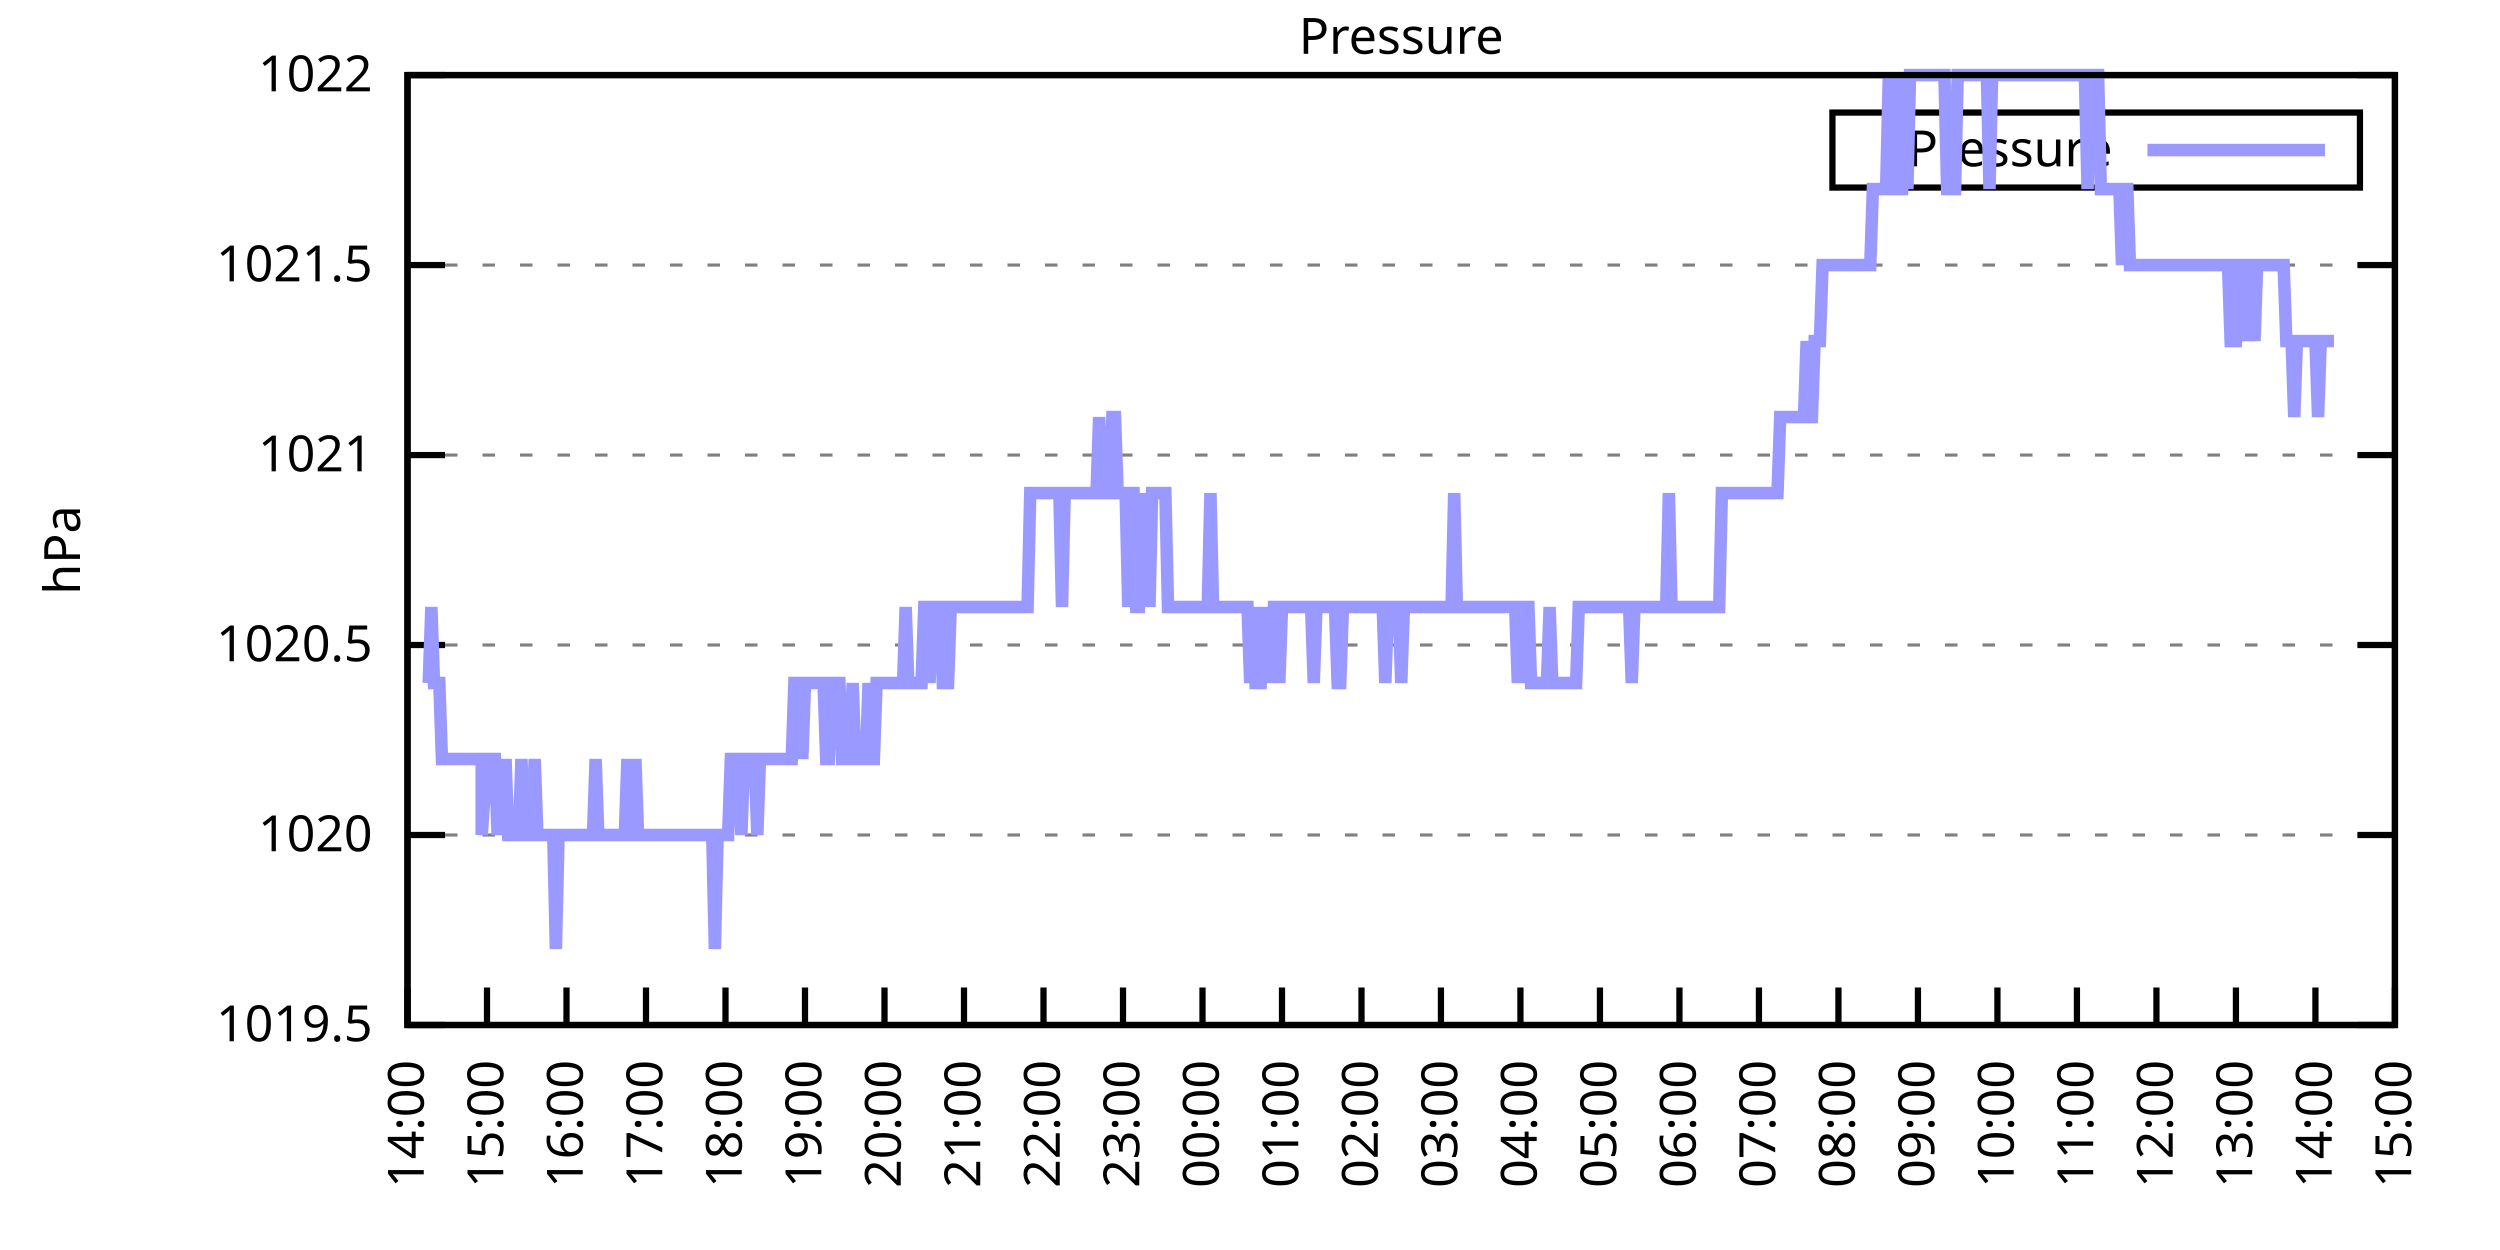
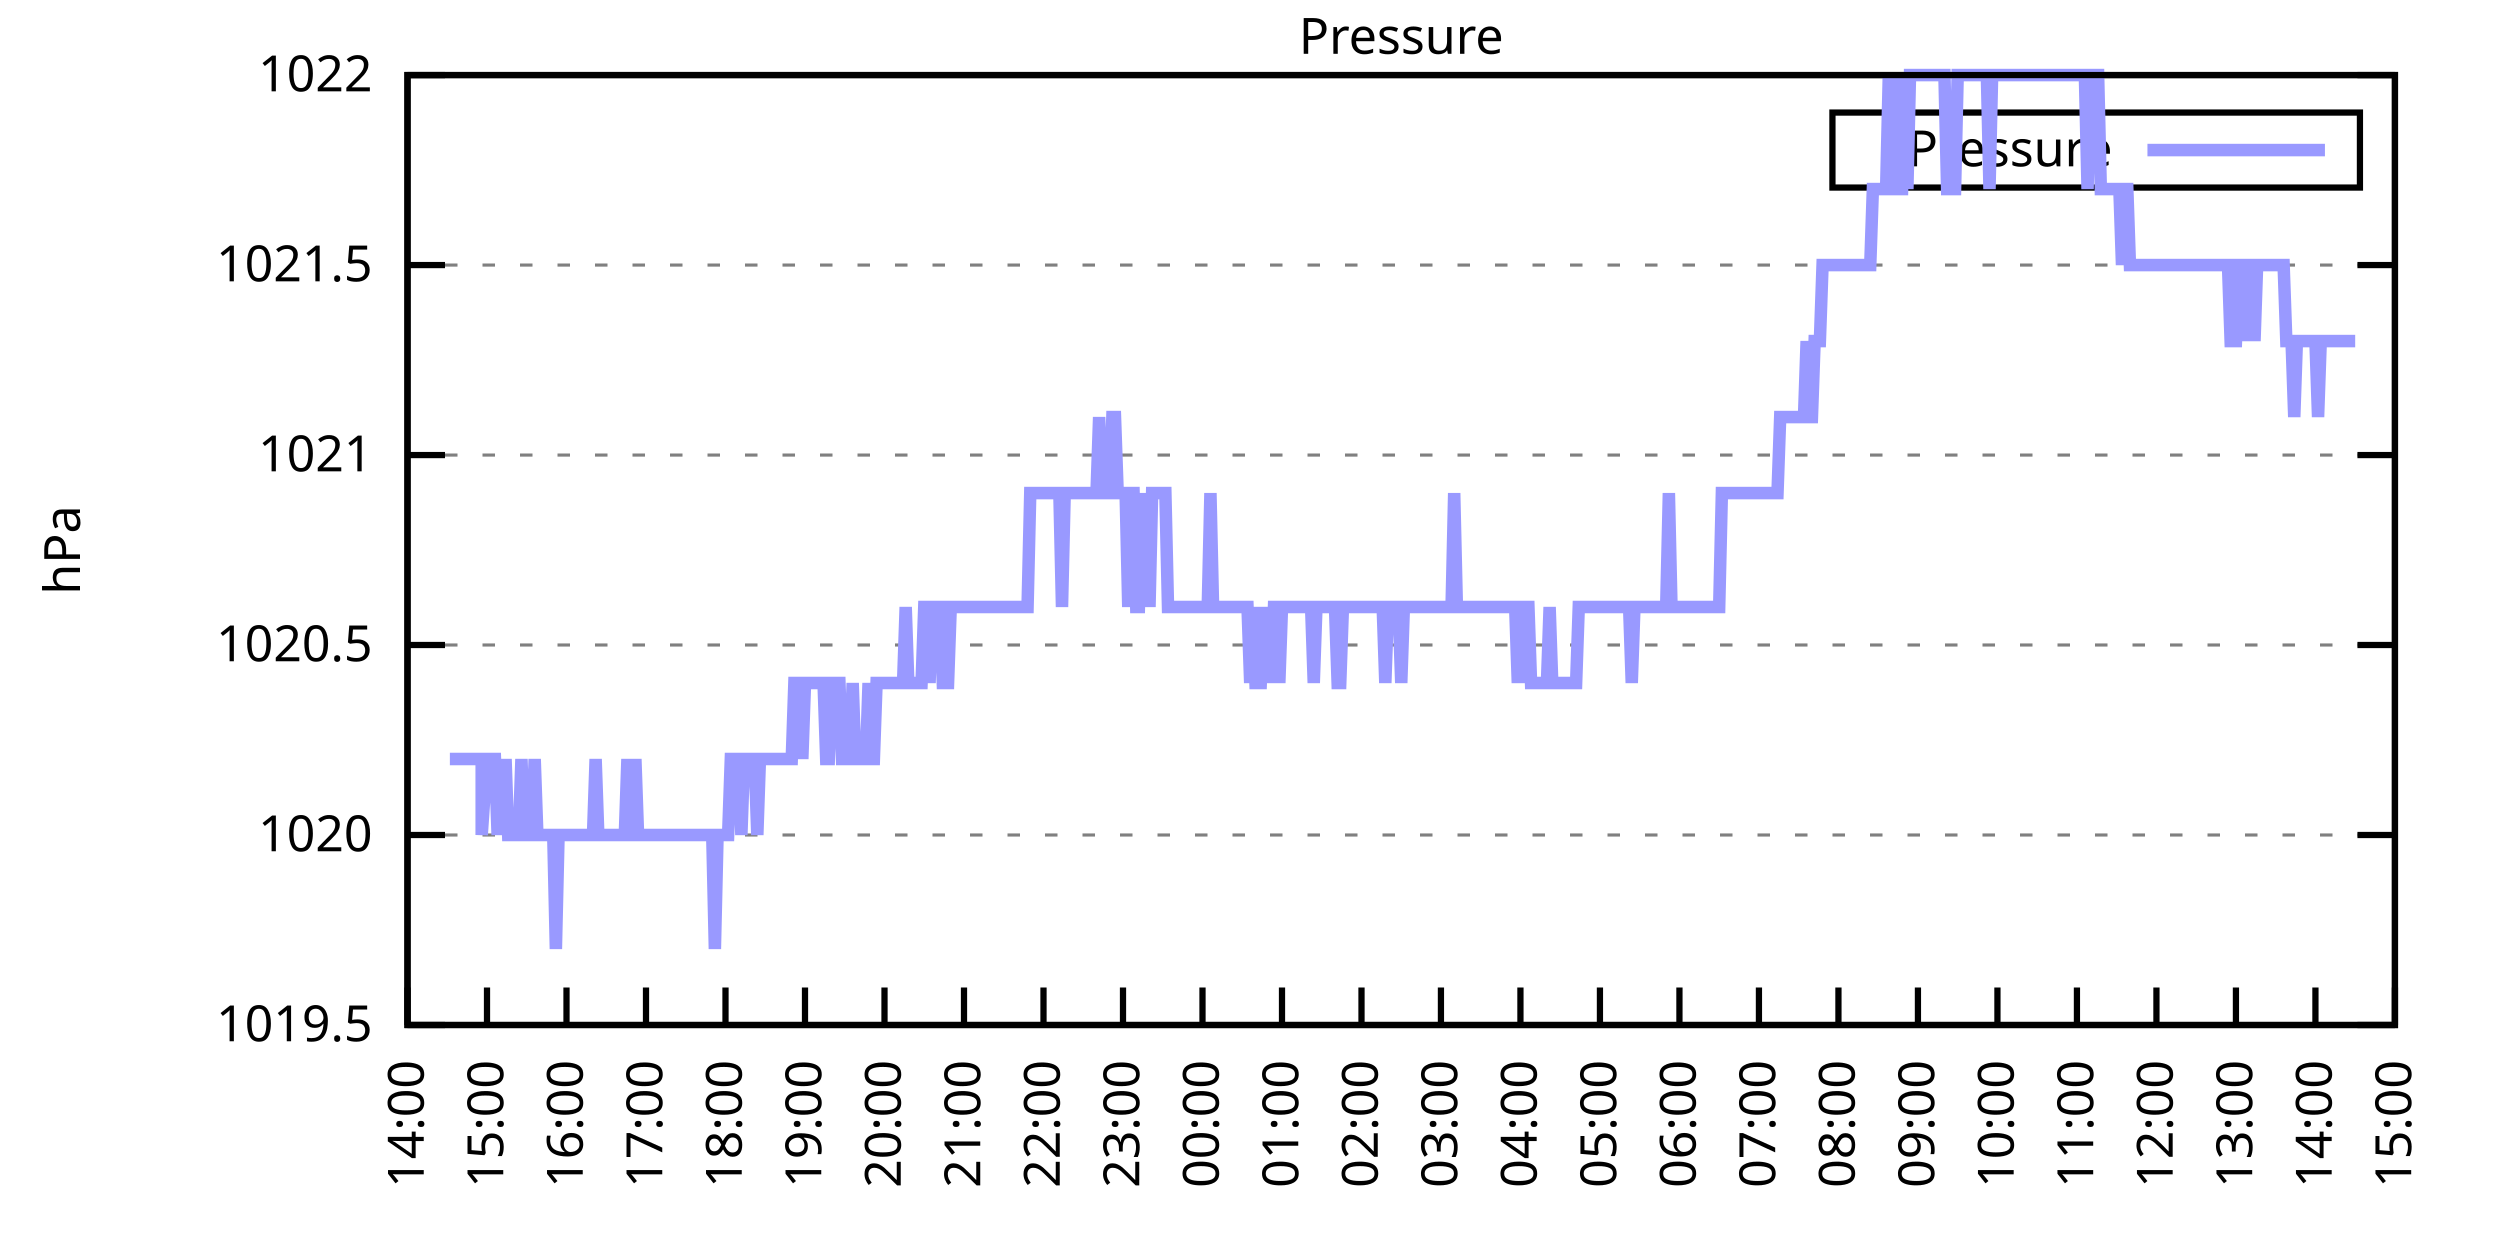
<svg xmlns="http://www.w3.org/2000/svg" xmlns:xlink="http://www.w3.org/1999/xlink" width="400" height="200" viewBox="0 0 400 200">
  <g id="gnuplot_canvas">
    <rect x="0" y="0" width="400" height="200" fill="none" />
    <defs>
      <circle id="gpDot" r="0.5" stroke-width="0.5" stroke="currentColor" />
      <path id="gpPt0" stroke-width="0.333" stroke="currentColor" d="M-1,0 h2 M0,-1 v2" />
      <path id="gpPt1" stroke-width="0.333" stroke="currentColor" d="M-1,-1 L1,1 M1,-1 L-1,1" />
      <path id="gpPt2" stroke-width="0.333" stroke="currentColor" d="M-1,0 L1,0 M0,-1 L0,1 M-1,-1 L1,1 M-1,1 L1,-1" />
      <rect id="gpPt3" stroke-width="0.333" stroke="currentColor" x="-1" y="-1" width="2" height="2" />
      <rect id="gpPt4" stroke-width="0.333" stroke="currentColor" fill="currentColor" x="-1" y="-1" width="2" height="2" />
      <circle id="gpPt5" stroke-width="0.333" stroke="currentColor" cx="0" cy="0" r="1" />
      <use xlink:href="#gpPt5" id="gpPt6" fill="currentColor" stroke="none" />
      <path id="gpPt7" stroke-width="0.333" stroke="currentColor" d="M0,-1.33 L-1.33,0.67 L1.33,0.67 z" />
      <use xlink:href="#gpPt7" id="gpPt8" fill="currentColor" stroke="none" />
      <use xlink:href="#gpPt7" id="gpPt9" stroke="currentColor" transform="rotate(180)" />
      <use xlink:href="#gpPt9" id="gpPt10" fill="currentColor" stroke="none" />
      <use xlink:href="#gpPt3" id="gpPt11" stroke="currentColor" transform="rotate(45)" />
      <use xlink:href="#gpPt11" id="gpPt12" fill="currentColor" stroke="none" />
      <path id="gpPt13" stroke-width="0.333" stroke="currentColor" d="M0,1.330 L1.265,0.411 L0.782,-1.067 L-0.782,-1.076 L-1.265,0.411 z" />
      <use xlink:href="#gpPt13" id="gpPt14" fill="currentColor" stroke="none" />
      <filter id="textbox" filterUnits="objectBoundingBox" x="0" y="0" height="1" width="1">
        <feFlood flood-color="white" flood-opacity="1" result="bgnd" />
        <feComposite in="SourceGraphic" in2="bgnd" operator="atop" />
      </filter>
      <filter id="greybox" filterUnits="objectBoundingBox" x="0" y="0" height="1" width="1">
        <feFlood flood-color="lightgrey" flood-opacity="1" result="grey" />
        <feComposite in="SourceGraphic" in2="grey" operator="atop" />
      </filter>
    </defs>
    <g fill="none" color="white" stroke="currentColor" stroke-width="1.00" stroke-linecap="butt" stroke-linejoin="miter">
</g>
    <g fill="none" color="black" stroke="currentColor" stroke-width="1.00" stroke-linecap="butt" stroke-linejoin="miter">
      <g stroke="none" shape-rendering="crispEdges">
        <polygon fill="rgb(255, 255, 255)" points="65.20,164.00 383.18,164.00 383.18,12.02 65.20,12.02 " />
      </g>
    </g>
    <g fill="none" color="black" stroke="currentColor" stroke-width="1.00" stroke-linecap="butt" stroke-linejoin="miter">
</g>
    <g fill="none" color="black" stroke="black" stroke-width="0.50" stroke-linecap="butt" stroke-linejoin="miter">
</g>
    <g fill="none" color="gray" stroke="currentColor" stroke-width="0.50" stroke-linecap="butt" stroke-linejoin="miter">
      <path stroke="gray" stroke-dasharray="2,4" class="gridline" d="M65.20,164.00 L383.19,164.00  " />
    </g>
    <g fill="none" color="gray" stroke="gray" stroke-width="1.00" stroke-linecap="butt" stroke-linejoin="miter">
</g>
    <g fill="none" color="black" stroke="currentColor" stroke-width="1.00" stroke-linecap="butt" stroke-linejoin="miter">
      <path stroke="black" d="M65.20,164.00 L71.20,164.00 M383.19,164.00 L377.19,164.00  " />
      <g transform="translate(59.60,166.60)" stroke="none" fill="black" font-family="Sans" font-size="8.00" text-anchor="end">
        <text>
          <tspan font-family="Sans"> 1019.5</tspan>
        </text>
      </g>
    </g>
    <g fill="none" color="black" stroke="currentColor" stroke-width="1.00" stroke-linecap="butt" stroke-linejoin="miter">
</g>
    <g fill="none" color="black" stroke="black" stroke-width="0.50" stroke-linecap="butt" stroke-linejoin="miter">
</g>
    <g fill="none" color="gray" stroke="currentColor" stroke-width="0.50" stroke-linecap="butt" stroke-linejoin="miter">
      <path stroke="gray" stroke-dasharray="2,4" class="gridline" d="M65.20,133.60 L383.19,133.60  " />
    </g>
    <g fill="none" color="gray" stroke="gray" stroke-width="1.00" stroke-linecap="butt" stroke-linejoin="miter">
</g>
    <g fill="none" color="black" stroke="currentColor" stroke-width="1.00" stroke-linecap="butt" stroke-linejoin="miter">
      <path stroke="black" d="M65.20,133.60 L71.20,133.60 M383.19,133.60 L377.19,133.60  " />
      <g transform="translate(59.60,136.20)" stroke="none" fill="black" font-family="Sans" font-size="8.00" text-anchor="end">
        <text>
          <tspan font-family="Sans"> 1020</tspan>
        </text>
      </g>
    </g>
    <g fill="none" color="black" stroke="currentColor" stroke-width="1.00" stroke-linecap="butt" stroke-linejoin="miter">
</g>
    <g fill="none" color="black" stroke="black" stroke-width="0.50" stroke-linecap="butt" stroke-linejoin="miter">
</g>
    <g fill="none" color="gray" stroke="currentColor" stroke-width="0.50" stroke-linecap="butt" stroke-linejoin="miter">
      <path stroke="gray" stroke-dasharray="2,4" class="gridline" d="M65.20,103.20 L383.19,103.20  " />
    </g>
    <g fill="none" color="gray" stroke="gray" stroke-width="1.00" stroke-linecap="butt" stroke-linejoin="miter">
</g>
    <g fill="none" color="black" stroke="currentColor" stroke-width="1.00" stroke-linecap="butt" stroke-linejoin="miter">
      <path stroke="black" d="M65.20,103.20 L71.20,103.20 M383.19,103.20 L377.19,103.20  " />
      <g transform="translate(59.60,105.80)" stroke="none" fill="black" font-family="Sans" font-size="8.00" text-anchor="end">
        <text>
          <tspan font-family="Sans"> 1020.5</tspan>
        </text>
      </g>
    </g>
    <g fill="none" color="black" stroke="currentColor" stroke-width="1.00" stroke-linecap="butt" stroke-linejoin="miter">
</g>
    <g fill="none" color="black" stroke="black" stroke-width="0.50" stroke-linecap="butt" stroke-linejoin="miter">
</g>
    <g fill="none" color="gray" stroke="currentColor" stroke-width="0.50" stroke-linecap="butt" stroke-linejoin="miter">
      <path stroke="gray" stroke-dasharray="2,4" class="gridline" d="M65.20,72.81 L383.19,72.81  " />
    </g>
    <g fill="none" color="gray" stroke="gray" stroke-width="1.00" stroke-linecap="butt" stroke-linejoin="miter">
</g>
    <g fill="none" color="black" stroke="currentColor" stroke-width="1.00" stroke-linecap="butt" stroke-linejoin="miter">
      <path stroke="black" d="M65.20,72.81 L71.20,72.81 M383.19,72.81 L377.19,72.81  " />
      <g transform="translate(59.60,75.41)" stroke="none" fill="black" font-family="Sans" font-size="8.00" text-anchor="end">
        <text>
          <tspan font-family="Sans"> 1021</tspan>
        </text>
      </g>
    </g>
    <g fill="none" color="black" stroke="currentColor" stroke-width="1.00" stroke-linecap="butt" stroke-linejoin="miter">
</g>
    <g fill="none" color="black" stroke="black" stroke-width="0.50" stroke-linecap="butt" stroke-linejoin="miter">
</g>
    <g fill="none" color="gray" stroke="currentColor" stroke-width="0.50" stroke-linecap="butt" stroke-linejoin="miter">
      <path stroke="gray" stroke-dasharray="2,4" class="gridline" d="M65.20,42.41 L383.19,42.41  " />
    </g>
    <g fill="none" color="gray" stroke="gray" stroke-width="1.00" stroke-linecap="butt" stroke-linejoin="miter">
</g>
    <g fill="none" color="black" stroke="currentColor" stroke-width="1.00" stroke-linecap="butt" stroke-linejoin="miter">
      <path stroke="black" d="M65.20,42.41 L71.20,42.41 M383.19,42.41 L377.19,42.41  " />
      <g transform="translate(59.60,45.01)" stroke="none" fill="black" font-family="Sans" font-size="8.00" text-anchor="end">
        <text>
          <tspan font-family="Sans"> 1021.5</tspan>
        </text>
      </g>
    </g>
    <g fill="none" color="black" stroke="currentColor" stroke-width="1.00" stroke-linecap="butt" stroke-linejoin="miter">
</g>
    <g fill="none" color="black" stroke="black" stroke-width="0.50" stroke-linecap="butt" stroke-linejoin="miter">
</g>
    <g fill="none" color="gray" stroke="currentColor" stroke-width="0.50" stroke-linecap="butt" stroke-linejoin="miter">
      <path stroke="gray" stroke-dasharray="2,4" class="gridline" d="M65.20,12.01 L383.19,12.01  " />
    </g>
    <g fill="none" color="gray" stroke="gray" stroke-width="1.00" stroke-linecap="butt" stroke-linejoin="miter">
</g>
    <g fill="none" color="black" stroke="currentColor" stroke-width="1.00" stroke-linecap="butt" stroke-linejoin="miter">
      <path stroke="black" d="M65.20,12.01 L71.20,12.01 M383.19,12.01 L377.19,12.01  " />
      <g transform="translate(59.60,14.61)" stroke="none" fill="black" font-family="Sans" font-size="8.00" text-anchor="end">
        <text>
          <tspan font-family="Sans"> 1022</tspan>
        </text>
      </g>
    </g>
    <g fill="none" color="black" stroke="currentColor" stroke-width="1.00" stroke-linecap="butt" stroke-linejoin="miter">
      <path stroke="black" d="M65.20,164.00 L65.20,158.00  " />
      <g transform="translate(67.80,169.60) rotate(270.00)" stroke="none" fill="black" font-family="Sans" font-size="8.00" text-anchor="end">
        <text>
          <tspan font-family="Sans">14:00</tspan>
        </text>
      </g>
    </g>
    <g fill="none" color="black" stroke="currentColor" stroke-width="1.00" stroke-linecap="butt" stroke-linejoin="miter">
      <path stroke="black" d="M77.92,164.00 L77.92,158.00  " />
      <g transform="translate(80.52,169.60) rotate(270.00)" stroke="none" fill="black" font-family="Sans" font-size="8.00" text-anchor="end">
        <text>
          <tspan font-family="Sans">15:00</tspan>
        </text>
      </g>
    </g>
    <g fill="none" color="black" stroke="currentColor" stroke-width="1.00" stroke-linecap="butt" stroke-linejoin="miter">
      <path stroke="black" d="M90.64,164.00 L90.64,158.00  " />
      <g transform="translate(93.24,169.60) rotate(270.00)" stroke="none" fill="black" font-family="Sans" font-size="8.00" text-anchor="end">
        <text>
          <tspan font-family="Sans">16:00</tspan>
        </text>
      </g>
    </g>
    <g fill="none" color="black" stroke="currentColor" stroke-width="1.00" stroke-linecap="butt" stroke-linejoin="miter">
      <path stroke="black" d="M103.36,164.00 L103.36,158.00  " />
      <g transform="translate(105.96,169.60) rotate(270.00)" stroke="none" fill="black" font-family="Sans" font-size="8.00" text-anchor="end">
        <text>
          <tspan font-family="Sans">17:00</tspan>
        </text>
      </g>
    </g>
    <g fill="none" color="black" stroke="currentColor" stroke-width="1.00" stroke-linecap="butt" stroke-linejoin="miter">
      <path stroke="black" d="M116.08,164.00 L116.08,158.00  " />
      <g transform="translate(118.68,169.60) rotate(270.00)" stroke="none" fill="black" font-family="Sans" font-size="8.00" text-anchor="end">
        <text>
          <tspan font-family="Sans">18:00</tspan>
        </text>
      </g>
    </g>
    <g fill="none" color="black" stroke="currentColor" stroke-width="1.00" stroke-linecap="butt" stroke-linejoin="miter">
      <path stroke="black" d="M128.80,164.00 L128.80,158.00  " />
      <g transform="translate(131.40,169.60) rotate(270.00)" stroke="none" fill="black" font-family="Sans" font-size="8.00" text-anchor="end">
        <text>
          <tspan font-family="Sans">19:00</tspan>
        </text>
      </g>
    </g>
    <g fill="none" color="black" stroke="currentColor" stroke-width="1.00" stroke-linecap="butt" stroke-linejoin="miter">
      <path stroke="black" d="M141.52,164.00 L141.52,158.00  " />
      <g transform="translate(144.12,169.60) rotate(270.00)" stroke="none" fill="black" font-family="Sans" font-size="8.00" text-anchor="end">
        <text>
          <tspan font-family="Sans">20:00</tspan>
        </text>
      </g>
    </g>
    <g fill="none" color="black" stroke="currentColor" stroke-width="1.00" stroke-linecap="butt" stroke-linejoin="miter">
      <path stroke="black" d="M154.24,164.00 L154.24,158.00  " />
      <g transform="translate(156.84,169.60) rotate(270.00)" stroke="none" fill="black" font-family="Sans" font-size="8.00" text-anchor="end">
        <text>
          <tspan font-family="Sans">21:00</tspan>
        </text>
      </g>
    </g>
    <g fill="none" color="black" stroke="currentColor" stroke-width="1.00" stroke-linecap="butt" stroke-linejoin="miter">
      <path stroke="black" d="M166.96,164.00 L166.96,158.00  " />
      <g transform="translate(169.56,169.60) rotate(270.00)" stroke="none" fill="black" font-family="Sans" font-size="8.00" text-anchor="end">
        <text>
          <tspan font-family="Sans">22:00</tspan>
        </text>
      </g>
    </g>
    <g fill="none" color="black" stroke="currentColor" stroke-width="1.00" stroke-linecap="butt" stroke-linejoin="miter">
      <path stroke="black" d="M179.68,164.00 L179.68,158.00  " />
      <g transform="translate(182.28,169.60) rotate(270.00)" stroke="none" fill="black" font-family="Sans" font-size="8.00" text-anchor="end">
        <text>
          <tspan font-family="Sans">23:00</tspan>
        </text>
      </g>
    </g>
    <g fill="none" color="black" stroke="currentColor" stroke-width="1.00" stroke-linecap="butt" stroke-linejoin="miter">
      <path stroke="black" d="M192.40,164.00 L192.40,158.00  " />
      <g transform="translate(195.00,169.60) rotate(270.00)" stroke="none" fill="black" font-family="Sans" font-size="8.00" text-anchor="end">
        <text>
          <tspan font-family="Sans">00:00</tspan>
        </text>
      </g>
    </g>
    <g fill="none" color="black" stroke="currentColor" stroke-width="1.00" stroke-linecap="butt" stroke-linejoin="miter">
      <path stroke="black" d="M205.12,164.00 L205.12,158.00  " />
      <g transform="translate(207.72,169.60) rotate(270.00)" stroke="none" fill="black" font-family="Sans" font-size="8.00" text-anchor="end">
        <text>
          <tspan font-family="Sans">01:00</tspan>
        </text>
      </g>
    </g>
    <g fill="none" color="black" stroke="currentColor" stroke-width="1.00" stroke-linecap="butt" stroke-linejoin="miter">
      <path stroke="black" d="M217.84,164.00 L217.84,158.00  " />
      <g transform="translate(220.44,169.60) rotate(270.00)" stroke="none" fill="black" font-family="Sans" font-size="8.00" text-anchor="end">
        <text>
          <tspan font-family="Sans">02:00</tspan>
        </text>
      </g>
    </g>
    <g fill="none" color="black" stroke="currentColor" stroke-width="1.00" stroke-linecap="butt" stroke-linejoin="miter">
      <path stroke="black" d="M230.55,164.00 L230.55,158.00  " />
      <g transform="translate(233.15,169.60) rotate(270.00)" stroke="none" fill="black" font-family="Sans" font-size="8.00" text-anchor="end">
        <text>
          <tspan font-family="Sans">03:00</tspan>
        </text>
      </g>
    </g>
    <g fill="none" color="black" stroke="currentColor" stroke-width="1.00" stroke-linecap="butt" stroke-linejoin="miter">
      <path stroke="black" d="M243.27,164.00 L243.27,158.00  " />
      <g transform="translate(245.87,169.60) rotate(270.00)" stroke="none" fill="black" font-family="Sans" font-size="8.00" text-anchor="end">
        <text>
          <tspan font-family="Sans">04:00</tspan>
        </text>
      </g>
    </g>
    <g fill="none" color="black" stroke="currentColor" stroke-width="1.00" stroke-linecap="butt" stroke-linejoin="miter">
      <path stroke="black" d="M255.99,164.00 L255.99,158.00  " />
      <g transform="translate(258.59,169.60) rotate(270.00)" stroke="none" fill="black" font-family="Sans" font-size="8.00" text-anchor="end">
        <text>
          <tspan font-family="Sans">05:00</tspan>
        </text>
      </g>
    </g>
    <g fill="none" color="black" stroke="currentColor" stroke-width="1.00" stroke-linecap="butt" stroke-linejoin="miter">
      <path stroke="black" d="M268.71,164.00 L268.71,158.00  " />
      <g transform="translate(271.31,169.60) rotate(270.00)" stroke="none" fill="black" font-family="Sans" font-size="8.00" text-anchor="end">
        <text>
          <tspan font-family="Sans">06:00</tspan>
        </text>
      </g>
    </g>
    <g fill="none" color="black" stroke="currentColor" stroke-width="1.00" stroke-linecap="butt" stroke-linejoin="miter">
      <path stroke="black" d="M281.43,164.00 L281.43,158.00  " />
      <g transform="translate(284.03,169.60) rotate(270.00)" stroke="none" fill="black" font-family="Sans" font-size="8.00" text-anchor="end">
        <text>
          <tspan font-family="Sans">07:00</tspan>
        </text>
      </g>
    </g>
    <g fill="none" color="black" stroke="currentColor" stroke-width="1.00" stroke-linecap="butt" stroke-linejoin="miter">
      <path stroke="black" d="M294.15,164.00 L294.15,158.00  " />
      <g transform="translate(296.75,169.60) rotate(270.00)" stroke="none" fill="black" font-family="Sans" font-size="8.00" text-anchor="end">
        <text>
          <tspan font-family="Sans">08:00</tspan>
        </text>
      </g>
    </g>
    <g fill="none" color="black" stroke="currentColor" stroke-width="1.00" stroke-linecap="butt" stroke-linejoin="miter">
      <path stroke="black" d="M306.87,164.00 L306.87,158.00  " />
      <g transform="translate(309.47,169.60) rotate(270.00)" stroke="none" fill="black" font-family="Sans" font-size="8.00" text-anchor="end">
        <text>
          <tspan font-family="Sans">09:00</tspan>
        </text>
      </g>
    </g>
    <g fill="none" color="black" stroke="currentColor" stroke-width="1.00" stroke-linecap="butt" stroke-linejoin="miter">
      <path stroke="black" d="M319.59,164.00 L319.59,158.00  " />
      <g transform="translate(322.19,169.60) rotate(270.00)" stroke="none" fill="black" font-family="Sans" font-size="8.00" text-anchor="end">
        <text>
          <tspan font-family="Sans">10:00</tspan>
        </text>
      </g>
    </g>
    <g fill="none" color="black" stroke="currentColor" stroke-width="1.00" stroke-linecap="butt" stroke-linejoin="miter">
      <path stroke="black" d="M332.31,164.00 L332.31,158.00  " />
      <g transform="translate(334.91,169.60) rotate(270.00)" stroke="none" fill="black" font-family="Sans" font-size="8.00" text-anchor="end">
        <text>
          <tspan font-family="Sans">11:00</tspan>
        </text>
      </g>
    </g>
    <g fill="none" color="black" stroke="currentColor" stroke-width="1.00" stroke-linecap="butt" stroke-linejoin="miter">
      <path stroke="black" d="M345.03,164.00 L345.03,158.00  " />
      <g transform="translate(347.63,169.60) rotate(270.00)" stroke="none" fill="black" font-family="Sans" font-size="8.00" text-anchor="end">
        <text>
          <tspan font-family="Sans">12:00</tspan>
        </text>
      </g>
    </g>
    <g fill="none" color="black" stroke="currentColor" stroke-width="1.00" stroke-linecap="butt" stroke-linejoin="miter">
      <path stroke="black" d="M357.75,164.00 L357.75,158.00  " />
      <g transform="translate(360.35,169.60) rotate(270.00)" stroke="none" fill="black" font-family="Sans" font-size="8.00" text-anchor="end">
        <text>
          <tspan font-family="Sans">13:00</tspan>
        </text>
      </g>
    </g>
    <g fill="none" color="black" stroke="currentColor" stroke-width="1.00" stroke-linecap="butt" stroke-linejoin="miter">
      <path stroke="black" d="M370.47,164.00 L370.47,158.00  " />
      <g transform="translate(373.07,169.60) rotate(270.00)" stroke="none" fill="black" font-family="Sans" font-size="8.00" text-anchor="end">
        <text>
          <tspan font-family="Sans">14:00</tspan>
        </text>
      </g>
    </g>
    <g fill="none" color="black" stroke="currentColor" stroke-width="1.00" stroke-linecap="butt" stroke-linejoin="miter">
      <path stroke="black" d="M383.19,164.00 L383.19,158.00  " />
      <g transform="translate(385.79,169.60) rotate(270.00)" stroke="none" fill="black" font-family="Sans" font-size="8.00" text-anchor="end">
        <text>
          <tspan font-family="Sans">15:00</tspan>
        </text>
      </g>
    </g>
    <g fill="none" color="black" stroke="currentColor" stroke-width="1.00" stroke-linecap="butt" stroke-linejoin="miter">
</g>
    <g fill="none" color="black" stroke="currentColor" stroke-width="1.00" stroke-linecap="butt" stroke-linejoin="miter">
      <path stroke="black" d="M65.20,12.01 L65.20,164.00 L383.19,164.00 L383.19,12.01 L65.20,12.01 Z  " />
    </g>
    <g fill="none" color="black" stroke="currentColor" stroke-width="1.00" stroke-linecap="butt" stroke-linejoin="miter">
</g>
    <g fill="none" color="black" stroke="currentColor" stroke-width="1.00" stroke-linecap="butt" stroke-linejoin="miter">
      <path stroke="black" d="M293.19,30.01 L293.19,18.01 L377.59,18.01 L377.59,30.01 L293.19,30.01 Z  " />
    </g>
    <g id="Pressure_plot_1">
      <g fill="none" color="white" stroke="black" stroke-width="2.00" stroke-linecap="butt" stroke-linejoin="miter">
</g>
      <g fill="none" color="black" stroke="currentColor" stroke-width="2.00" stroke-linecap="butt" stroke-linejoin="miter">
        <g transform="translate(337.99,26.61)" stroke="none" fill="black" font-family="Sans" font-size="8.00" text-anchor="end">
          <text>
            <tspan font-family="Sans">Pressure</tspan>
          </text>
        </g>
      </g>
      <g fill="none" color="black" stroke="currentColor" stroke-width="2.00" stroke-linecap="butt" stroke-linejoin="miter">
-         <path stroke="rgb(153, 153, 255)" d="M343.59,24.01 L371.99,24.01 M68.59,109.28 L69.02,97.12 L69.44,109.28 L69.86,109.28 L70.29,109.28 L70.71,121.44   L71.14,121.44 L71.56,121.44 L71.98,121.44 L72.41,121.44 L72.83,121.44 L73.26,121.44 L73.68,121.44 L74.10,121.44   L74.53,121.44 L74.95,121.44 L75.38,121.44 L75.80,121.44 L76.22,121.44 L76.65,121.44 L77.07,121.44 L77.07,133.60   L77.92,121.44 L78.34,121.44 L78.77,121.44 L79.19,121.44 L79.62,133.60 L80.04,121.44 L80.46,133.60 L80.89,121.44   L81.31,133.60 L81.74,133.60 L82.16,133.60 L82.58,133.60 L83.01,133.60 L83.43,121.44 L83.86,133.60 L84.28,133.60   L84.70,133.60 L85.13,133.60 L85.55,121.44 L85.98,133.60 L86.40,133.60 L86.82,133.60 L87.25,133.60 L87.67,133.60   L88.10,133.60 L88.52,133.60 L88.94,151.84 L89.37,133.60 L89.79,133.60 L90.22,133.60 L90.64,133.60 L91.06,133.60   L91.49,133.60 L91.91,133.60 L92.34,133.60 L92.76,133.60 L93.18,133.60 L93.61,133.60 L94.03,133.60 L94.46,133.60   L94.88,133.60 L95.30,121.44 L95.73,133.60 L96.15,133.60 L96.58,133.60 L97.00,133.60 L97.42,133.60 L97.85,133.60   L98.27,133.60 L98.69,133.60 L99.12,133.60 L99.54,133.60 L99.97,133.60 L100.39,121.44 L100.81,133.60 L101.24,133.60   L101.66,121.44 L102.09,133.60 L102.51,133.60 L102.93,133.60 L103.36,133.60 L103.78,133.60 L104.21,133.60 L104.63,133.60   L105.05,133.60 L105.48,133.60 L105.90,133.60 L106.33,133.60 L106.75,133.60 L107.17,133.60 L107.60,133.60 L108.02,133.60   L108.45,133.60 L108.87,133.60 L109.29,133.60 L109.72,133.60 L110.14,133.60 L110.57,133.60 L110.99,133.60 L111.41,133.60   L111.84,133.60 L112.26,133.60 L112.69,133.60 L113.11,133.60 L113.53,133.60 L113.96,133.60 L114.38,151.84 L114.81,133.60   L115.23,133.60 L115.65,133.60 L116.08,133.60 L116.50,133.60 L116.93,121.44 L117.35,121.44 L117.77,121.44 L118.20,121.44   L118.62,133.60 L119.05,121.44 L119.47,121.44 L119.89,121.44 L120.32,121.44 L120.74,121.44 L121.17,133.60 L121.59,121.44   L122.01,121.44 L122.44,121.44 L122.86,121.44 L123.29,121.44 L123.71,121.44 L124.13,121.44 L124.56,121.44 L124.98,121.44   L125.41,121.44 L125.83,121.44 L126.25,121.44 L126.68,121.44 L127.10,109.28 L127.53,109.28 L127.95,109.28 L128.37,121.44   L128.80,109.28 L129.22,109.28 L129.65,109.28 L130.07,109.28 L130.49,109.28 L130.92,109.28 L131.34,109.28 L131.77,109.28   L132.19,121.44 L132.61,121.44 L133.04,109.28 L133.46,109.28 L133.89,109.28 L134.31,109.28 L134.73,121.44 L135.16,121.44   L135.58,121.44 L136.01,121.44 L136.43,109.28 L136.85,121.44 L137.28,121.44 L137.70,121.44 L138.13,121.44 L138.55,121.44   L138.97,109.28 L139.40,121.44 L139.82,121.44 L140.25,109.28 L140.67,109.28 L141.09,109.28 L141.52,109.28 L141.94,109.28   L142.37,109.28 L142.79,109.28 L143.21,109.28 L143.64,109.28 L144.06,109.28 L144.49,109.28 L144.91,97.12 L145.33,109.28   L145.76,109.28 L146.18,109.28 L146.61,109.28 L147.03,109.28 L147.45,109.28 L147.88,97.12 L148.30,97.12 L148.73,109.28   L149.15,97.12 L149.57,97.12 L150.00,97.12 L150.42,97.12 L150.85,109.28 L151.27,109.28 L151.69,109.28 L152.12,97.12   L152.54,97.12 L152.97,97.12 L153.39,97.12 L153.81,97.12 L154.24,97.12 L154.66,97.12 L155.09,97.12 L155.51,97.12   L155.93,97.12 L156.36,97.12 L156.78,97.12 L157.21,97.12 L157.63,97.12 L158.05,97.12 L158.48,97.12 L158.90,97.12   L159.33,97.12 L159.75,97.12 L160.17,97.12 L160.60,97.12 L161.02,97.12 L161.44,97.12 L161.87,97.12 L162.29,97.12   L162.72,97.12 L163.14,97.12 L163.56,97.12 L163.99,97.12 L164.41,97.12 L164.84,78.89 L165.26,78.89 L165.68,78.89   L166.11,78.89 L166.53,78.89 L166.96,78.89 L167.38,78.89 L167.80,78.89 L168.23,78.89 L168.65,78.89 L169.08,78.89   L169.50,78.89 L169.92,97.12 L170.35,78.89 L170.77,78.89 L171.20,78.89 L171.62,78.89 L172.04,78.89 L172.47,78.89   L172.89,78.89 L173.32,78.89 L173.74,78.89 L174.16,78.89 L174.59,78.89 L175.01,78.89 L175.44,78.89 L175.86,66.73   L176.28,78.89 L176.71,78.89 L177.13,78.89 L177.56,78.89 L177.98,66.73 L178.40,66.73 L178.83,78.89 L179.25,78.89   L179.68,78.89 L180.10,78.89 L180.52,97.12 L180.95,78.89 L181.37,78.89 L181.80,97.12 L182.22,97.12 L182.64,78.89   L183.07,97.12 L183.49,78.89 L183.92,97.12 L184.34,78.89 L184.76,78.89 L185.19,78.89 L185.61,78.89 L186.04,78.89   L186.46,78.89 L186.88,97.12 L187.31,97.12 L187.73,97.12 L188.16,97.12 L188.58,97.12 L189.00,97.12 L189.43,97.12   L189.85,97.12 L190.28,97.12 L190.70,97.12 L191.12,97.12 L191.55,97.12 L191.97,97.12 L192.40,97.12 L192.82,97.12   L193.24,97.12 L193.67,78.89 L194.09,97.12 L194.52,97.12 L194.94,97.12 L195.36,97.12 L195.79,97.12 L196.21,97.12   L196.64,97.12 L197.06,97.12 L197.48,97.12 L197.91,97.12 L198.33,97.12 L198.76,97.12 L199.18,97.12 L199.60,97.12   L200.03,109.28 L200.45,97.12 L200.88,109.28 L201.30,109.28 L201.72,109.28 L202.15,97.12 L202.57,109.28 L203.00,97.12   L203.42,109.28 L203.84,97.12 L204.27,97.12 L204.69,109.28 L205.12,97.12 L205.54,97.12 L205.96,97.12 L206.39,97.12   L206.81,97.12 L207.24,97.12 L207.66,97.12 L208.08,97.12 L208.51,97.12 L208.93,97.12 L209.36,97.12 L209.78,97.12   L210.20,109.28 L210.63,97.12 L211.05,97.12 L211.48,97.12 L211.90,97.12 L212.32,97.12 L212.75,97.12 L213.17,97.12   L213.60,97.12 L214.02,109.28 L214.44,109.28 L214.87,97.12 L215.29,97.12 L215.72,97.12 L216.14,97.12 L216.56,97.12   L216.99,97.12 L217.41,97.12 L217.84,97.12 L218.26,97.12 L218.68,97.12 L219.11,97.12 L219.53,97.12 L219.96,97.12   L220.38,97.12 L220.80,97.12 L221.23,97.12 L221.65,109.28 L222.08,97.12 L222.50,97.12 L222.92,97.12 L223.35,97.12   L223.77,97.12 L224.20,109.28 L224.62,97.12 L225.04,97.12 L225.47,97.12 L225.89,97.12 L226.31,97.12 L226.74,97.12   L227.16,97.12 L227.59,97.12 L228.01,97.12 L228.43,97.12 L228.86,97.12 L229.28,97.12 L229.71,97.12 L230.13,97.12   L230.55,97.12 L230.98,97.12 L231.40,97.12 L231.83,97.12 L232.25,97.12 L232.67,78.89 L233.10,97.12 L233.52,97.12   L233.95,97.12 L234.37,97.12 L234.79,97.12 L235.22,97.12 L235.64,97.12 L236.07,97.12 L236.49,97.12 L236.91,97.12   L237.34,97.12 L237.76,97.12 L238.19,97.12 L238.61,97.12 L239.03,97.12 L239.46,97.12 L239.88,97.12 L240.31,97.12   L240.73,97.12 L241.15,97.12 L241.58,97.12 L242.00,97.12 L242.43,97.12 L242.85,109.28 L243.27,97.12 L243.70,109.28   L244.12,97.12 L244.55,97.12 L244.97,109.28 L245.39,109.28 L245.82,109.28 L246.24,109.28 L246.67,109.28 L247.09,109.28   L247.51,109.28 L247.94,97.12 L248.36,109.28 L248.79,109.28 L249.21,109.28 L249.63,109.28 L250.06,109.28 L250.48,109.28   L250.91,109.28 L251.33,109.28 L251.75,109.28 L252.18,109.28 L252.60,97.12 L253.03,97.12 L253.45,97.12 L253.87,97.12   L254.30,97.12 L254.72,97.12 L255.15,97.12 L255.57,97.12 L255.99,97.12 L256.42,97.12 L256.84,97.12 L257.27,97.12   L257.69,97.12 L258.11,97.12 L258.54,97.12 L258.96,97.12 L259.39,97.12 L259.81,97.12 L260.23,97.12 L260.66,97.12   L261.08,109.28 L261.51,97.12 L261.93,97.12 L262.35,97.12 L262.78,97.12 L263.20,97.12 L263.63,97.12 L264.05,97.12   L264.47,97.12 L264.90,97.12 L265.32,97.12 L265.75,97.12 L266.17,97.12 L266.59,97.12 L267.02,78.89 L267.44,97.12   L267.87,97.12 L268.29,97.12 L268.71,97.12 L269.14,97.12 L269.56,97.12 L269.99,97.12 L270.41,97.12 L270.83,97.12   L271.26,97.12 L271.68,97.12 L272.11,97.12 L272.53,97.12 L272.95,97.12 L273.38,97.12 L273.80,97.12 L274.23,97.12   L274.65,97.12 L275.07,97.12 L275.50,78.89 L275.92,78.89 L276.35,78.89 L276.77,78.89 L277.19,78.89 L277.62,78.89   L278.04,78.89 L278.47,78.89 L278.89,78.89 L279.31,78.89 L279.74,78.89 L280.16,78.89 L280.59,78.89 L281.01,78.89   L281.43,78.89 L281.86,78.89 L282.28,78.89 L282.71,78.89 L283.13,78.89 L283.55,78.89 L283.98,78.89 L284.40,78.89   L284.83,66.73 L285.25,66.73 L285.67,66.73 L286.10,66.73 L286.52,66.73 L286.95,66.73 L287.37,66.73 L287.79,66.73   L288.22,66.73 L288.64,66.73 L289.06,54.57 L289.49,66.73 L289.91,66.73 L290.34,54.57 L290.76,54.57 L291.18,54.57   L291.61,42.41 L292.03,42.41 L292.46,42.41 L292.88,42.41 L293.30,42.41 L293.73,42.41 L294.15,42.41 L294.58,42.41   L295.00,42.41 L295.42,42.41 L295.85,42.41 L296.27,42.41 L296.70,42.41 L297.12,42.41 L297.54,42.41 L297.97,42.41   L298.39,42.41 L298.82,42.41 L299.24,42.41 L299.66,30.25 L300.09,30.25 L300.51,30.25 L300.94,30.25 L301.36,30.25   L301.78,30.25 L302.21,12.01 L302.63,30.25 L303.06,30.25 L303.48,12.01 L303.90,30.25 L304.33,30.25 L304.75,12.01   L305.18,30.25 L305.60,12.01 L306.02,12.01 L306.45,12.01 L306.87,12.01 L307.30,12.01 L307.72,12.01 L308.14,12.01   L308.57,12.01 L308.99,12.01 L309.42,12.01 L309.84,12.01 L310.26,12.01 L310.69,12.01 L311.11,12.01 L311.54,30.25   L311.96,30.25 L312.38,30.25 L312.81,30.25 L313.23,12.01 L313.66,12.01 L314.08,12.01 L314.50,12.01 L314.93,12.01   L315.35,12.01 L315.78,12.01 L316.20,12.01 L316.62,12.01 L317.05,12.01 L317.47,12.01 L317.90,12.01 L318.32,30.25   L318.74,12.01 L319.17,12.01 L319.59,12.01 L320.02,12.01 L320.44,12.01 L320.86,12.01 L321.29,12.01 L321.71,12.01   L322.14,12.01 L322.56,12.01 L322.98,12.01 L323.41,12.01 L323.83,12.01 L324.26,12.01 L324.68,12.01 L325.10,12.01   L325.53,12.01 L325.95,12.01 L326.38,12.01 L326.80,12.01 L327.22,12.01 L327.65,12.01 L328.07,12.01 L328.50,12.01   L328.92,12.01 L329.34,12.01 L329.77,12.01 L330.19,12.01 L330.62,12.01 L331.04,12.01 L331.46,12.01 L331.89,12.01   L332.31,12.01 L332.74,12.01 L333.16,12.01 L333.58,12.01 L334.01,30.25 L334.43,12.01 L334.86,12.01 L335.28,12.01   L335.70,12.01 L336.13,30.25 L336.55,30.25 L336.98,30.25 L337.40,30.25 L337.82,30.25 L338.25,30.25 L338.67,30.25   L339.10,30.25 L339.52,42.41 L339.94,30.25 L340.37,30.25 L340.79,42.41 L341.22,42.41 L341.64,42.41 L342.06,42.41   L342.49,42.41 L342.91,42.41 L343.34,42.41 L343.76,42.41 L344.18,42.41 L344.61,42.41 L345.03,42.41 L345.46,42.41   L345.88,42.41 L346.30,42.41 L346.73,42.41 L347.15,42.41 L347.58,42.41 L348.00,42.41 L348.42,42.41 L348.85,42.41   L349.27,42.41 L349.70,42.41 L350.12,42.41 L350.54,42.41 L350.97,42.41 L351.39,42.41 L351.81,42.41 L352.24,42.41   L352.66,42.41 L353.09,42.41 L353.51,42.41 L353.93,42.41 L354.36,42.41 L354.78,42.41 L355.21,42.41 L355.63,42.41   L356.05,42.41 L356.48,42.41 L356.90,54.57 L357.33,54.57 L357.75,54.57 L358.17,42.41 L358.60,42.41 L359.02,54.57   L359.45,42.41 L359.87,42.41 L360.29,42.41 L360.72,54.57 L361.14,42.41 L361.57,42.41 L361.99,42.41 L362.41,42.41   L362.84,42.41 L363.26,42.41 L363.69,42.41 L364.11,42.41 L364.53,42.41 L364.96,42.41 L365.38,42.41 L365.81,54.57   L366.23,54.57 L366.65,54.57 L367.08,66.73 L367.50,54.57 L367.93,54.57 L368.35,54.57 L368.77,54.57 L369.20,54.57   L369.62,54.57 L370.05,54.57 L370.47,54.57 L370.89,66.73 L371.32,54.57 L371.74,54.57 L372.17,54.57 L372.59,54.57   L373.01,54.57 L373.44,54.57  " />
+         <path stroke="rgb(153, 153, 255)" d="M343.59,24.01 L371.99,24.01 M71.98,121.44 L72.41,121.44 L72.83,121.44 L73.26,121.44 L73.68,121.44 L74.10,121.44   L74.53,121.44 L74.95,121.44 L75.38,121.44 L75.80,121.44 L76.22,121.44 L76.65,121.44 L77.07,121.44 L77.07,133.60   L77.92,121.44 L78.34,121.44 L78.77,121.44 L79.19,121.44 L79.62,133.60 L80.04,121.44 L80.46,133.60 L80.89,121.44   L81.31,133.60 L81.74,133.60 L82.16,133.60 L82.58,133.60 L83.01,133.60 L83.43,121.44 L83.86,133.60 L84.28,133.60   L84.70,133.60 L85.13,133.60 L85.55,121.44 L85.98,133.60 L86.40,133.60 L86.82,133.60 L87.25,133.60 L87.67,133.60   L88.10,133.60 L88.52,133.60 L88.94,151.84 L89.37,133.60 L89.79,133.60 L90.22,133.60 L90.64,133.60 L91.06,133.60   L91.49,133.60 L91.91,133.60 L92.34,133.60 L92.76,133.60 L93.18,133.60 L93.61,133.60 L94.03,133.60 L94.46,133.60   L94.88,133.60 L95.30,121.44 L95.73,133.60 L96.15,133.60 L96.58,133.60 L97.00,133.60 L97.42,133.60 L97.85,133.60   L98.27,133.60 L98.69,133.60 L99.12,133.60 L99.54,133.60 L99.97,133.60 L100.39,121.44 L100.81,133.60 L101.24,133.60   L101.66,121.44 L102.09,133.60 L102.51,133.60 L102.93,133.60 L103.36,133.60 L103.78,133.60 L104.21,133.60 L104.63,133.60   L105.05,133.60 L105.48,133.60 L105.90,133.60 L106.33,133.60 L106.75,133.60 L107.17,133.60 L107.60,133.60 L108.02,133.60   L108.45,133.60 L108.87,133.60 L109.29,133.60 L109.72,133.60 L110.14,133.60 L110.57,133.60 L110.99,133.60 L111.41,133.60   L111.84,133.60 L112.26,133.60 L112.69,133.60 L113.11,133.60 L113.53,133.60 L113.96,133.60 L114.38,151.84 L114.81,133.60   L115.23,133.60 L115.65,133.60 L116.08,133.60 L116.50,133.60 L116.93,121.44 L117.35,121.44 L117.77,121.44 L118.20,121.44   L118.62,133.60 L119.05,121.44 L119.47,121.44 L119.89,121.44 L120.32,121.44 L120.74,121.44 L121.17,133.60 L121.59,121.44   L122.01,121.44 L122.44,121.44 L122.86,121.44 L123.29,121.44 L123.71,121.44 L124.13,121.44 L124.56,121.44 L124.98,121.44   L125.41,121.44 L125.83,121.44 L126.25,121.44 L126.68,121.44 L127.10,109.28 L127.53,109.28 L127.95,109.28 L128.37,121.44   L128.80,109.28 L129.22,109.28 L129.65,109.28 L130.07,109.28 L130.49,109.28 L130.92,109.28 L131.34,109.28 L131.77,109.28   L132.19,121.44 L132.61,121.44 L133.04,109.28 L133.46,109.28 L133.89,109.28 L134.31,109.28 L134.73,121.44 L135.16,121.44   L135.58,121.44 L136.01,121.44 L136.43,109.28 L136.85,121.44 L137.28,121.44 L137.70,121.44 L138.13,121.44 L138.55,121.44   L138.97,109.28 L139.40,121.44 L139.82,121.44 L140.25,109.28 L140.67,109.28 L141.09,109.28 L141.52,109.28 L141.94,109.28   L142.37,109.28 L142.79,109.28 L143.21,109.28 L143.64,109.28 L144.06,109.28 L144.49,109.28 L144.91,97.12 L145.33,109.28   L145.76,109.28 L146.18,109.28 L146.61,109.28 L147.03,109.28 L147.45,109.28 L147.88,97.12 L148.30,97.12 L148.73,109.28   L149.15,97.12 L149.57,97.12 L150.00,97.12 L150.42,97.12 L150.85,109.28 L151.27,109.28 L151.69,109.28 L152.12,97.12   L152.54,97.12 L152.97,97.12 L153.39,97.12 L153.81,97.12 L154.24,97.12 L154.66,97.12 L155.09,97.12 L155.51,97.12   L155.93,97.12 L156.36,97.12 L156.78,97.12 L157.21,97.12 L157.63,97.12 L158.05,97.12 L158.48,97.12 L158.90,97.12   L159.33,97.12 L159.75,97.12 L160.17,97.12 L160.60,97.12 L161.02,97.12 L161.44,97.12 L161.87,97.12 L162.29,97.12   L162.72,97.12 L163.14,97.12 L163.56,97.12 L163.99,97.12 L164.41,97.12 L164.84,78.89 L165.26,78.89 L165.68,78.89   L166.11,78.89 L166.53,78.89 L166.96,78.89 L167.38,78.89 L167.80,78.89 L168.23,78.89 L168.65,78.89 L169.08,78.89   L169.50,78.89 L169.92,97.12 L170.35,78.89 L170.77,78.89 L171.20,78.89 L171.62,78.89 L172.04,78.89 L172.47,78.89   L172.89,78.89 L173.32,78.89 L173.74,78.89 L174.16,78.89 L174.59,78.89 L175.01,78.89 L175.44,78.89 L175.86,66.73   L176.28,78.89 L176.71,78.89 L177.13,78.89 L177.56,78.89 L177.98,66.73 L178.40,66.73 L178.83,78.89 L179.25,78.89   L179.68,78.89 L180.10,78.89 L180.52,97.12 L180.95,78.89 L181.37,78.89 L181.80,97.12 L182.22,97.12 L182.64,78.89   L183.07,97.12 L183.49,78.89 L183.92,97.12 L184.34,78.89 L184.76,78.89 L185.19,78.89 L185.61,78.89 L186.04,78.89   L186.46,78.89 L186.88,97.12 L187.31,97.12 L187.73,97.12 L188.16,97.12 L188.58,97.12 L189.00,97.12 L189.43,97.12   L189.85,97.12 L190.28,97.12 L190.70,97.12 L191.12,97.12 L191.55,97.12 L191.97,97.12 L192.40,97.12 L192.82,97.12   L193.24,97.12 L193.67,78.89 L194.09,97.12 L194.52,97.12 L194.94,97.12 L195.36,97.12 L195.79,97.12 L196.21,97.12   L196.64,97.12 L197.06,97.12 L197.48,97.12 L197.91,97.12 L198.33,97.12 L198.76,97.12 L199.18,97.12 L199.60,97.12   L200.03,109.28 L200.45,97.12 L200.88,109.28 L201.30,109.28 L201.72,109.28 L202.15,97.12 L202.57,109.28 L203.00,97.12   L203.42,109.28 L203.84,97.12 L204.27,97.12 L204.69,109.28 L205.12,97.12 L205.54,97.12 L205.96,97.12 L206.39,97.12   L206.81,97.12 L207.24,97.12 L207.66,97.12 L208.08,97.12 L208.51,97.12 L208.93,97.12 L209.36,97.12 L209.78,97.12   L210.20,109.28 L210.63,97.12 L211.05,97.12 L211.48,97.12 L211.90,97.12 L212.32,97.12 L212.75,97.12 L213.17,97.12   L213.60,97.12 L214.02,109.28 L214.44,109.28 L214.87,97.12 L215.29,97.12 L215.72,97.12 L216.14,97.12 L216.56,97.12   L216.99,97.12 L217.41,97.12 L217.84,97.12 L218.26,97.12 L218.68,97.12 L219.11,97.12 L219.53,97.12 L219.96,97.12   L220.38,97.12 L220.80,97.12 L221.23,97.12 L221.65,109.28 L222.08,97.12 L222.50,97.12 L222.92,97.12 L223.35,97.12   L223.77,97.12 L224.20,109.28 L224.62,97.12 L225.04,97.12 L225.47,97.12 L225.89,97.12 L226.31,97.12 L226.74,97.12   L227.16,97.12 L227.59,97.12 L228.01,97.12 L228.43,97.12 L228.86,97.12 L229.28,97.12 L229.71,97.12 L230.13,97.12   L230.55,97.12 L230.98,97.12 L231.40,97.12 L231.83,97.12 L232.25,97.12 L232.67,78.89 L233.10,97.12 L233.52,97.12   L233.95,97.12 L234.37,97.12 L234.79,97.12 L235.22,97.12 L235.64,97.12 L236.07,97.12 L236.49,97.12 L236.91,97.12   L237.34,97.12 L237.76,97.12 L238.19,97.12 L238.61,97.12 L239.03,97.12 L239.46,97.12 L239.88,97.12 L240.31,97.12   L240.73,97.12 L241.15,97.12 L241.58,97.12 L242.00,97.12 L242.43,97.12 L242.85,109.28 L243.27,97.12 L243.70,109.28   L244.12,97.12 L244.55,97.12 L244.97,109.28 L245.39,109.28 L245.82,109.28 L246.24,109.28 L246.67,109.28 L247.09,109.28   L247.51,109.28 L247.94,97.12 L248.36,109.28 L248.79,109.28 L249.21,109.28 L249.63,109.28 L250.06,109.28 L250.48,109.28   L250.91,109.28 L251.33,109.28 L251.75,109.28 L252.18,109.28 L252.60,97.12 L253.03,97.12 L253.45,97.12 L253.87,97.12   L254.30,97.12 L254.72,97.12 L255.15,97.12 L255.57,97.12 L255.99,97.12 L256.42,97.12 L256.84,97.12 L257.27,97.12   L257.69,97.12 L258.11,97.12 L258.54,97.12 L258.96,97.12 L259.39,97.12 L259.81,97.12 L260.23,97.12 L260.66,97.12   L261.08,109.28 L261.51,97.12 L261.93,97.12 L262.35,97.12 L262.78,97.12 L263.20,97.12 L263.63,97.12 L264.05,97.12   L264.47,97.12 L264.90,97.12 L265.32,97.12 L265.75,97.12 L266.17,97.12 L266.59,97.12 L267.02,78.89 L267.44,97.12   L267.87,97.12 L268.29,97.12 L268.71,97.12 L269.14,97.12 L269.56,97.12 L269.99,97.12 L270.41,97.12 L270.83,97.12   L271.26,97.12 L271.68,97.12 L272.11,97.12 L272.53,97.12 L272.95,97.12 L273.38,97.12 L273.80,97.12 L274.23,97.12   L274.65,97.12 L275.07,97.12 L275.50,78.89 L275.92,78.89 L276.35,78.89 L276.77,78.89 L277.19,78.89 L277.62,78.89   L278.04,78.89 L278.47,78.89 L278.89,78.89 L279.31,78.89 L279.74,78.89 L280.16,78.89 L280.59,78.89 L281.01,78.89   L281.43,78.89 L281.86,78.89 L282.28,78.89 L282.71,78.89 L283.13,78.89 L283.55,78.89 L283.98,78.89 L284.40,78.89   L284.83,66.73 L285.25,66.73 L285.67,66.73 L286.10,66.73 L286.52,66.73 L286.95,66.73 L287.37,66.73 L287.79,66.73   L288.22,66.73 L288.64,66.73 L289.06,54.57 L289.49,66.73 L289.91,66.73 L290.34,54.57 L290.76,54.57 L291.18,54.57   L291.61,42.41 L292.03,42.41 L292.46,42.41 L292.88,42.41 L293.30,42.41 L293.73,42.41 L294.15,42.41 L294.58,42.41   L295.00,42.41 L295.42,42.41 L295.85,42.41 L296.27,42.41 L296.70,42.41 L297.12,42.41 L297.54,42.41 L297.97,42.41   L298.39,42.41 L298.82,42.41 L299.24,42.41 L299.66,30.25 L300.09,30.25 L300.51,30.25 L300.94,30.25 L301.36,30.25   L301.78,30.25 L302.21,12.01 L302.63,30.25 L303.06,30.25 L303.48,12.01 L303.90,30.25 L304.33,30.25 L304.75,12.01   L305.18,30.25 L305.60,12.01 L306.02,12.01 L306.45,12.01 L306.87,12.01 L307.30,12.01 L307.72,12.01 L308.14,12.01   L308.57,12.01 L308.99,12.01 L309.42,12.01 L309.84,12.01 L310.26,12.01 L310.69,12.01 L311.11,12.01 L311.54,30.25   L311.96,30.25 L312.38,30.25 L312.81,30.25 L313.23,12.01 L313.66,12.01 L314.08,12.01 L314.50,12.01 L314.93,12.01   L315.35,12.01 L315.78,12.01 L316.20,12.01 L316.62,12.01 L317.05,12.01 L317.47,12.01 L317.90,12.01 L318.32,30.25   L318.74,12.01 L319.17,12.01 L319.59,12.01 L320.02,12.01 L320.44,12.01 L320.86,12.01 L321.29,12.01 L321.71,12.01   L322.14,12.01 L322.56,12.01 L322.98,12.01 L323.41,12.01 L323.83,12.01 L324.26,12.01 L324.68,12.01 L325.10,12.01   L325.53,12.01 L325.95,12.01 L326.38,12.01 L326.80,12.01 L327.22,12.01 L327.65,12.01 L328.07,12.01 L328.50,12.01   L328.92,12.01 L329.34,12.01 L329.77,12.01 L330.19,12.01 L330.62,12.01 L331.04,12.01 L331.46,12.01 L331.89,12.01   L332.31,12.01 L332.74,12.01 L333.16,12.01 L333.58,12.01 L334.01,30.25 L334.43,12.01 L334.86,12.01 L335.28,12.01   L335.70,12.01 L336.13,30.25 L336.55,30.25 L336.98,30.25 L337.40,30.25 L337.82,30.25 L338.25,30.25 L338.67,30.25   L339.10,30.25 L339.52,42.41 L339.94,30.25 L340.37,30.25 L340.79,42.41 L341.22,42.41 L341.64,42.41 L342.06,42.41   L342.49,42.41 L342.91,42.41 L343.34,42.41 L343.76,42.41 L344.18,42.41 L344.61,42.41 L345.03,42.41 L345.46,42.41   L345.88,42.41 L346.30,42.41 L346.73,42.41 L347.15,42.41 L347.58,42.41 L348.00,42.41 L348.42,42.41 L348.85,42.41   L349.27,42.41 L349.70,42.41 L350.12,42.41 L350.54,42.41 L350.97,42.41 L351.39,42.41 L351.81,42.41 L352.24,42.41   L352.66,42.41 L353.09,42.41 L353.51,42.41 L353.93,42.41 L354.36,42.41 L354.78,42.41 L355.21,42.41 L355.63,42.41   L356.05,42.41 L356.48,42.41 L356.90,54.57 L357.33,54.57 L357.75,54.57 L358.17,42.41 L358.60,42.41 L359.02,54.57   L359.45,42.41 L359.87,42.41 L360.29,42.41 L360.72,54.57 L361.14,42.41 L361.57,42.41 L361.99,42.41 L362.41,42.41   L362.84,42.41 L363.26,42.41 L363.69,42.41 L364.11,42.41 L364.53,42.41 L364.96,42.41 L365.38,42.41 L365.81,54.57   L366.23,54.57 L366.65,54.57 L367.08,66.73 L367.50,54.57 L367.93,54.57 L368.35,54.57 L368.77,54.57 L369.20,54.57   L369.62,54.57 L370.05,54.57 L370.47,54.57 L370.89,66.73 L371.32,54.57 L371.74,54.57 L372.17,54.57 L372.59,54.57   L373.01,54.57 L373.44,54.57 L373.86,54.57 L374.29,54.57 L374.71,54.57 L375.13,54.57 L375.56,54.57 L375.98,54.57   L376.41,54.57 L376.83,54.57  " />
      </g>
    </g>
    <g fill="none" color="black" stroke="currentColor" stroke-width="2.00" stroke-linecap="butt" stroke-linejoin="miter">
</g>
    <g fill="none" color="black" stroke="black" stroke-width="1.00" stroke-linecap="butt" stroke-linejoin="miter">
</g>
    <g fill="none" color="black" stroke="currentColor" stroke-width="1.00" stroke-linecap="butt" stroke-linejoin="miter">
      <path stroke="black" d="M65.20,12.01 L65.20,164.00 L383.19,164.00 L383.19,12.01 L65.20,12.01 Z  " />
      <g transform="translate(12.80,88.01) rotate(270.00)" stroke="none" fill="black" font-family="Sans" font-size="8.00" text-anchor="middle">
        <text>
          <tspan font-family="Sans">hPa</tspan>
        </text>
      </g>
    </g>
    <g fill="none" color="black" stroke="currentColor" stroke-width="1.00" stroke-linecap="butt" stroke-linejoin="miter">
</g>
    <g fill="none" color="black" stroke="currentColor" stroke-width="1.00" stroke-linecap="butt" stroke-linejoin="miter">
      <g transform="translate(224.19,8.61)" stroke="none" fill="black" font-family="Sans" font-size="8.00" text-anchor="middle">
        <text>
          <tspan font-family="Sans">Pressure</tspan>
        </text>
      </g>
    </g>
    <g fill="none" color="black" stroke="currentColor" stroke-width="1.00" stroke-linecap="butt" stroke-linejoin="miter">
</g>
  </g>
</svg>
